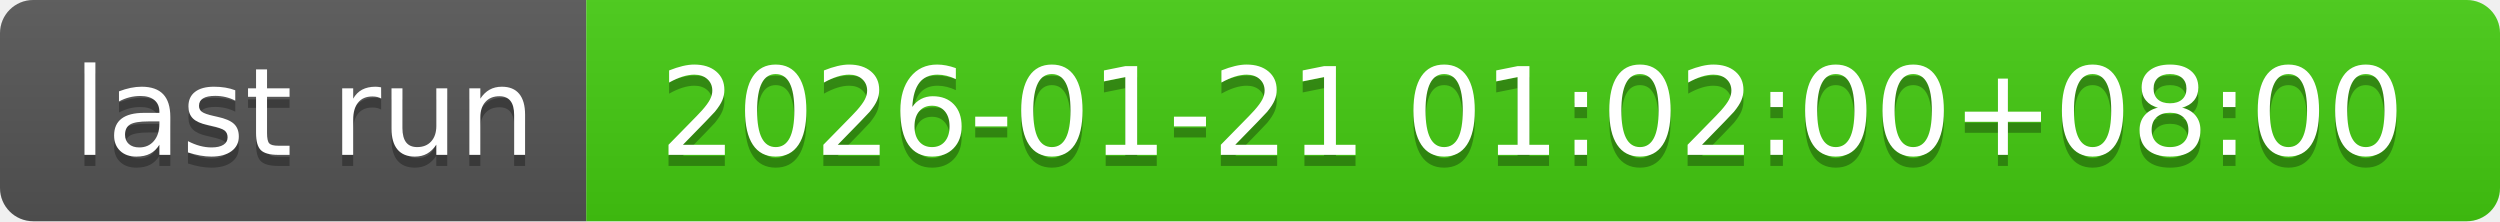
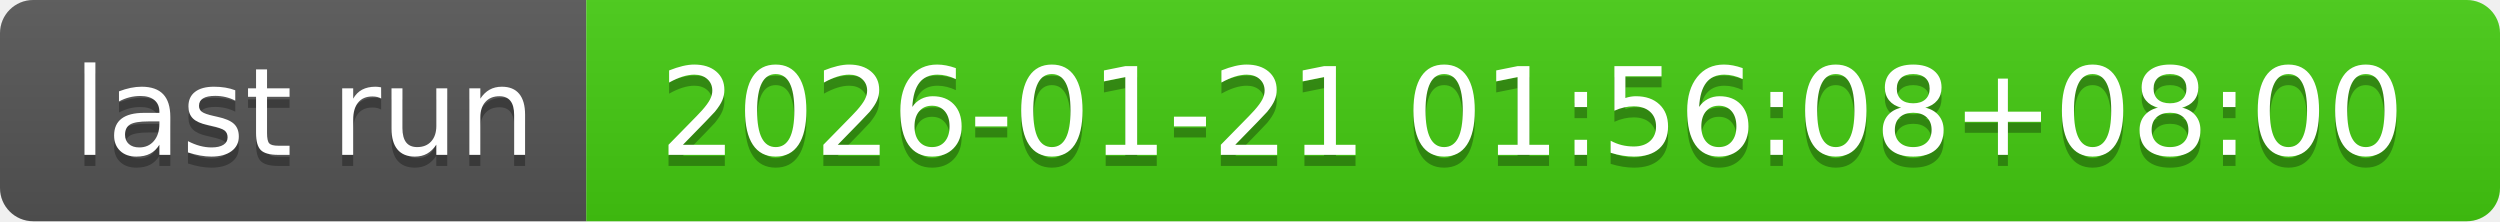
- <svg xmlns="http://www.w3.org/2000/svg" width="226" height="20" role="img" aria-label="last run: 2026-01-21 01:02:00+08:00">
+ <svg xmlns="http://www.w3.org/2000/svg" width="226" height="20" role="img" aria-label="last run: 2026-01-21 01:56:08+08:00">
  <linearGradient id="s" x2="0" y2="100%">
    <stop offset="0" stop-color="#bbb" stop-opacity=".1" />
    <stop offset="1" stop-opacity=".1" />
  </linearGradient>
  <clipPath id="r">
    <rect width="226" height="20" rx="3" fill="#fff" />
  </clipPath>
  <g clip-path="url(#r)">
    <rect width="53" height="20" fill="#555" />
    <rect x="53" width="173" height="20" fill="#4c1" />
    <rect width="226" height="20" fill="url(#s)" />
  </g>
  <g fill="#fff" text-anchor="middle" font-family="Verdana,Geneva,DejaVu Sans,sans-serif" text-rendering="geometricPrecision" font-size="110">
    <text aria-hidden="true" x="275" y="150" fill="#010101" fill-opacity=".3" transform="scale(.1)" textLength="430">last run</text>
    <text x="275" y="140" transform="scale(.1)" fill="#fff" textLength="430">last run</text>
-     <text aria-hidden="true" x="1385" y="150" fill="#010101" fill-opacity=".3" transform="scale(.1)" textLength="1630">2026-01-21 01:02:00+08:00</text>
-     <text x="1385" y="140" transform="scale(.1)" fill="#fff" textLength="1630">2026-01-21 01:02:00+08:00</text>
+     <text aria-hidden="true" x="1385" y="150" fill="#010101" fill-opacity=".3" transform="scale(.1)" textLength="1630">2026-01-21 01:56:08+08:00</text>
+     <text x="1385" y="140" transform="scale(.1)" fill="#fff" textLength="1630">2026-01-21 01:56:08+08:00</text>
  </g>
</svg>
